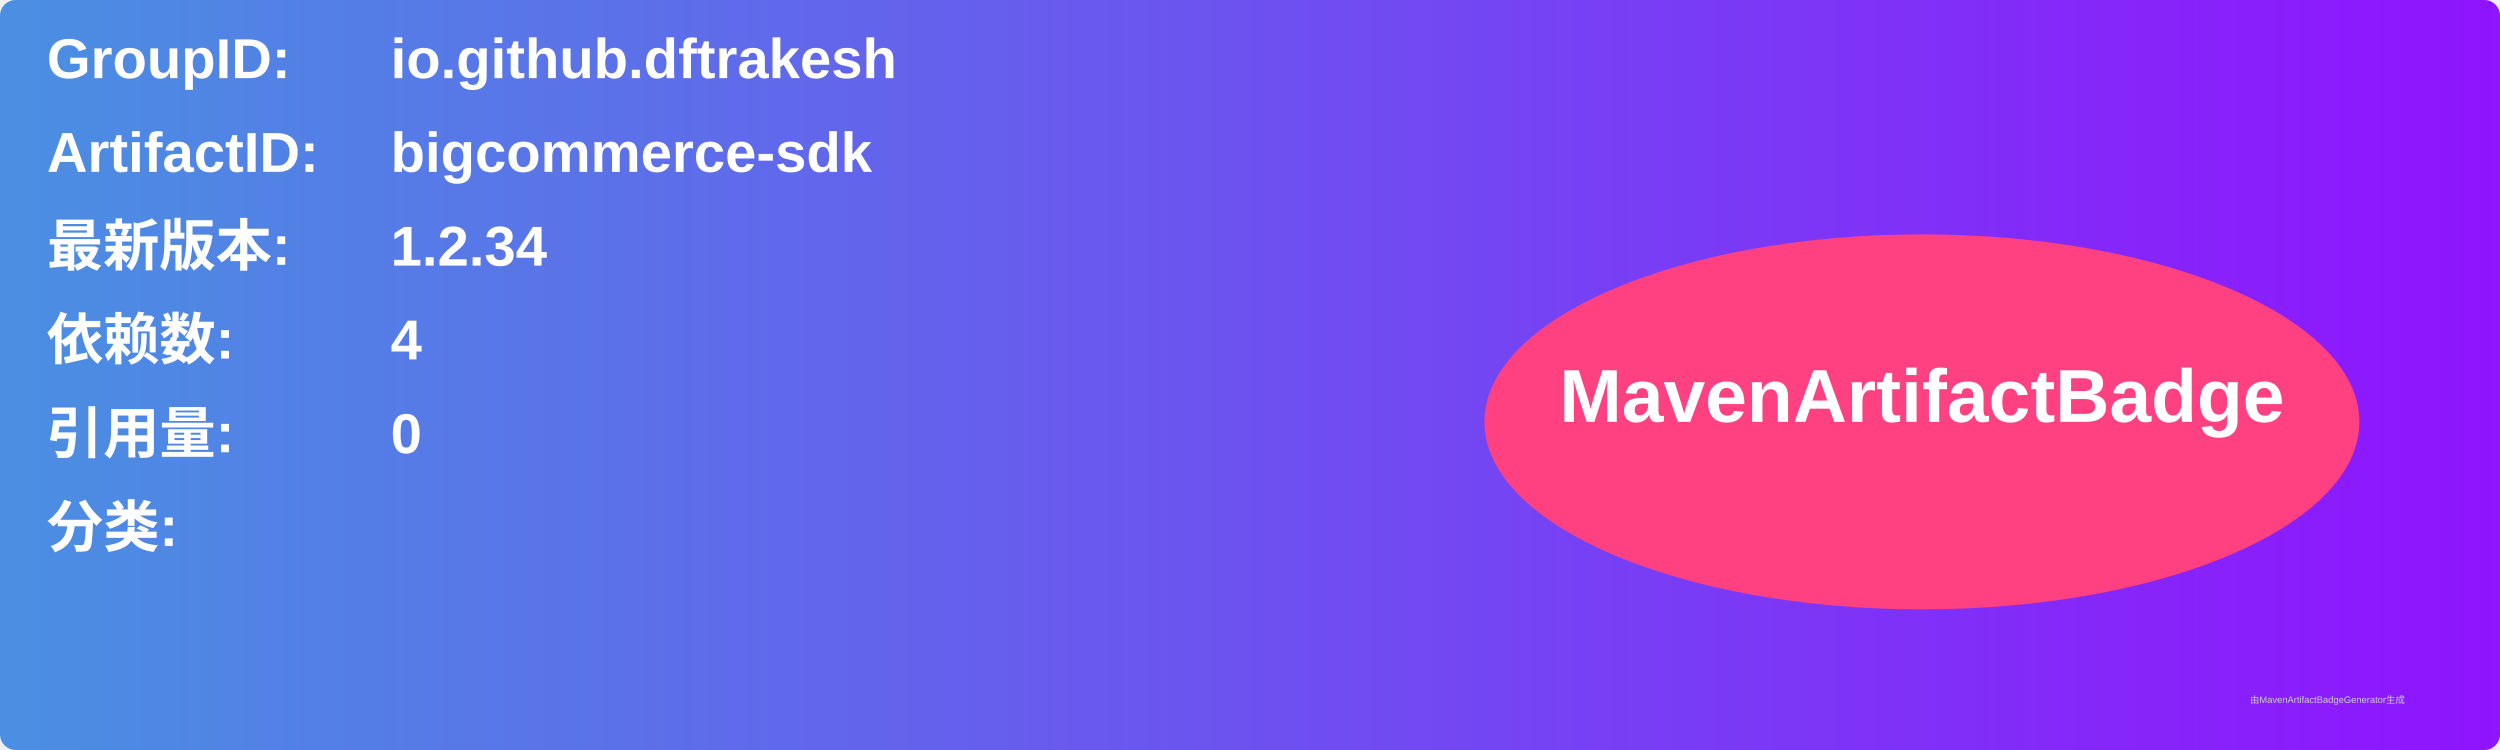
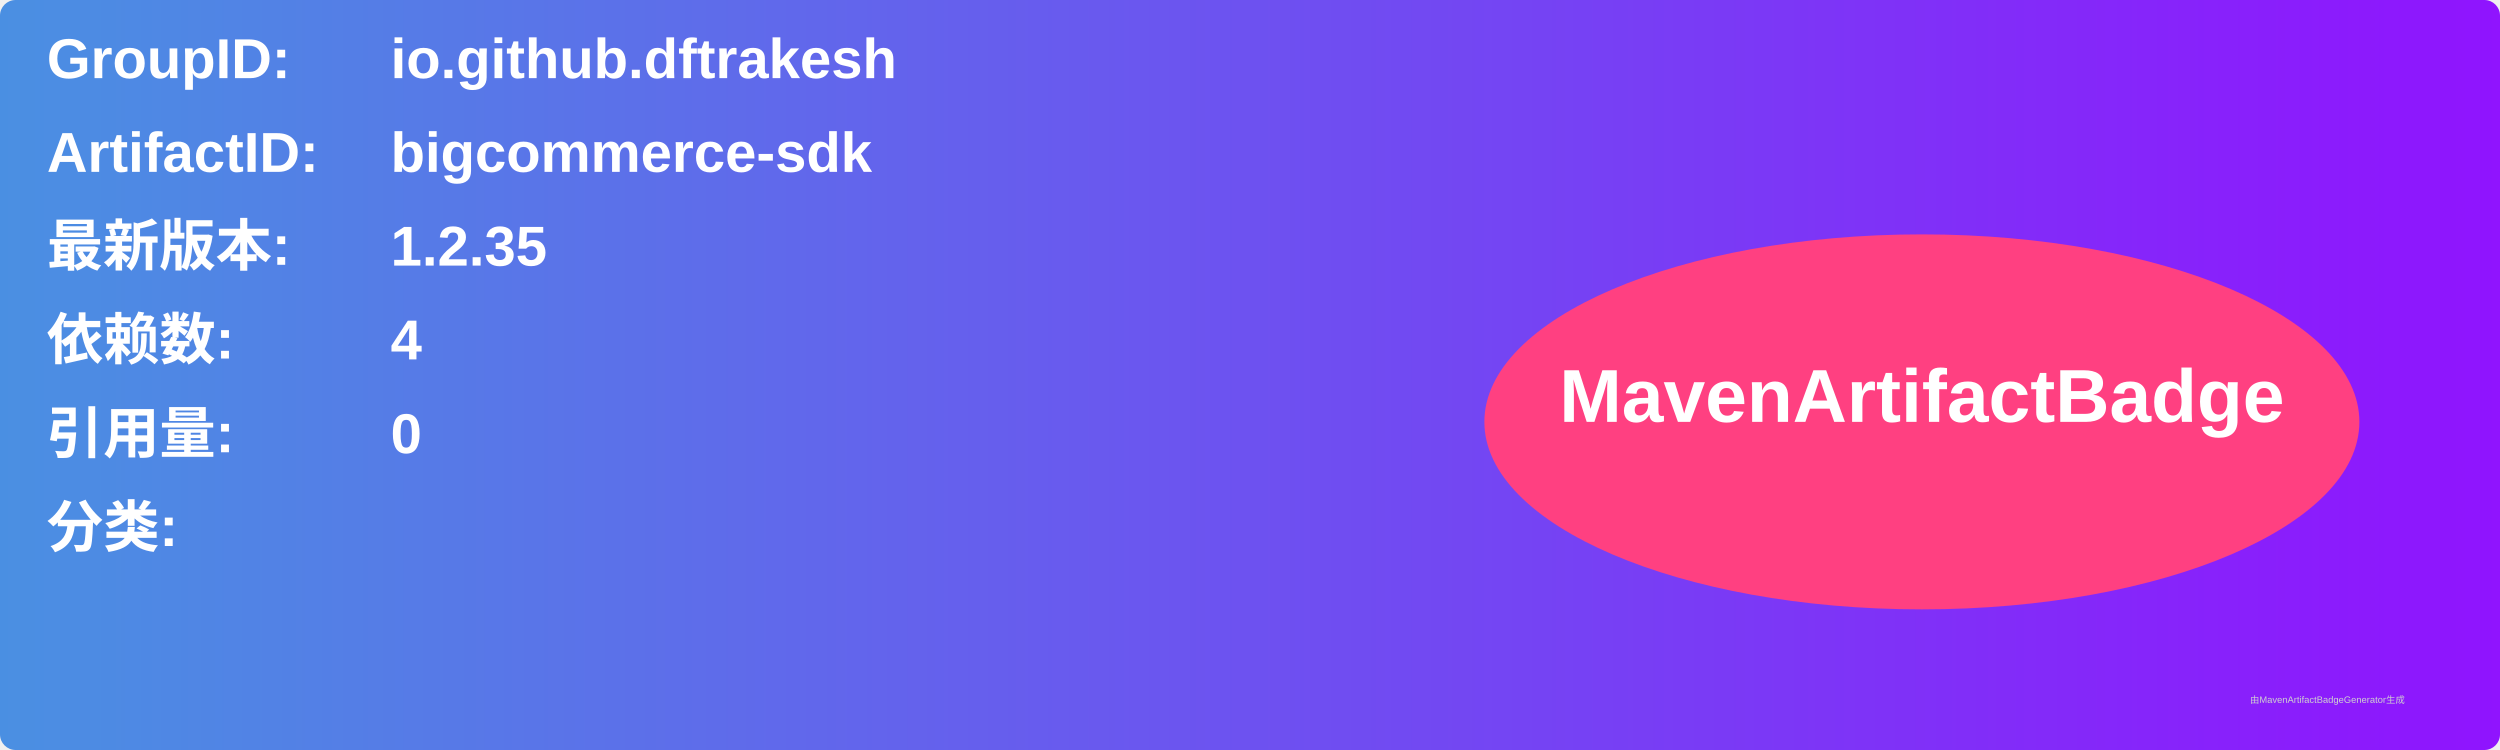
<svg xmlns="http://www.w3.org/2000/svg" width="800" height="240" viewBox="0 0 800 240">
  <linearGradient id="grad" x1="0%" y1="0%" x2="100%" y2="0%">
    <stop offset="0%" stop-color="#4a90e2" />
    <stop offset="100%" stop-color="#9013fe" />
  </linearGradient>
  <rect width="100%" height="100%" rx="5" ry="5" fill="url(#grad)" />
  <g transform="translate(15, 15)">
    <text x="0" y="10" font-family="Arial" font-size="18" fill="white" font-weight="bold" width="260">GroupID:</text>
    <text x="110" y="10" font-family="Arial" font-size="18" fill="white" font-weight="bold" width="460">io.github.dftrakesh</text>
    <text x="0" y="40" font-family="Arial" font-size="18" fill="white" font-weight="bold" width="260">ArtifactID:</text>
    <text x="110" y="40" font-family="Arial" font-size="18" fill="white" font-weight="bold" width="460">bigcommerce-sdk</text>
    <text x="0" y="70" font-family="Arial" font-size="18" fill="white" font-weight="bold">最新版本:</text>
    <text x="110" y="70" font-family="Arial" font-size="18" fill="white" font-weight="bold">
-       <tspan font-weight="bold">1.2.34</tspan>
+       <tspan font-weight="bold">1.2.35</tspan>
    </text>
    <text x="0" y="100" font-family="Arial" font-size="18" fill="white" font-weight="bold">依赖数: </text>
    <text x="110" y="100" font-family="Arial" font-size="18" fill="white">
      <tspan font-weight="bold">4</tspan>
    </text>
    <text x="0" y="130" font-family="Arial" font-size="18" fill="white" font-weight="bold">引用量: </text>
    <text x="110" y="130" font-family="Arial" font-size="18" fill="white">
      <tspan font-weight="bold">0</tspan>
    </text>
    <text x="0" y="160" font-family="Arial" font-size="18" fill="white" font-weight="bold">分类:</text>
    <text x="10" y="190" font-family="Arial" font-size="10" fill="white">
      <tspan font-weight="bold" />
    </text>
    <ellipse cx="600" cy="120" rx="140" ry="60" fill="#ff4081" />
    <text x="600" y="120" text-anchor="middle" font-family="Arial" font-size="24" fill="white" font-weight="bold">MavenArtifactBadge</text>
  </g>
  <text x="720" y="225" font-family="Arial" font-size="3" fill="#d0d0d0">由MavenArtifactBadgeGenerator生成</text>
</svg>
